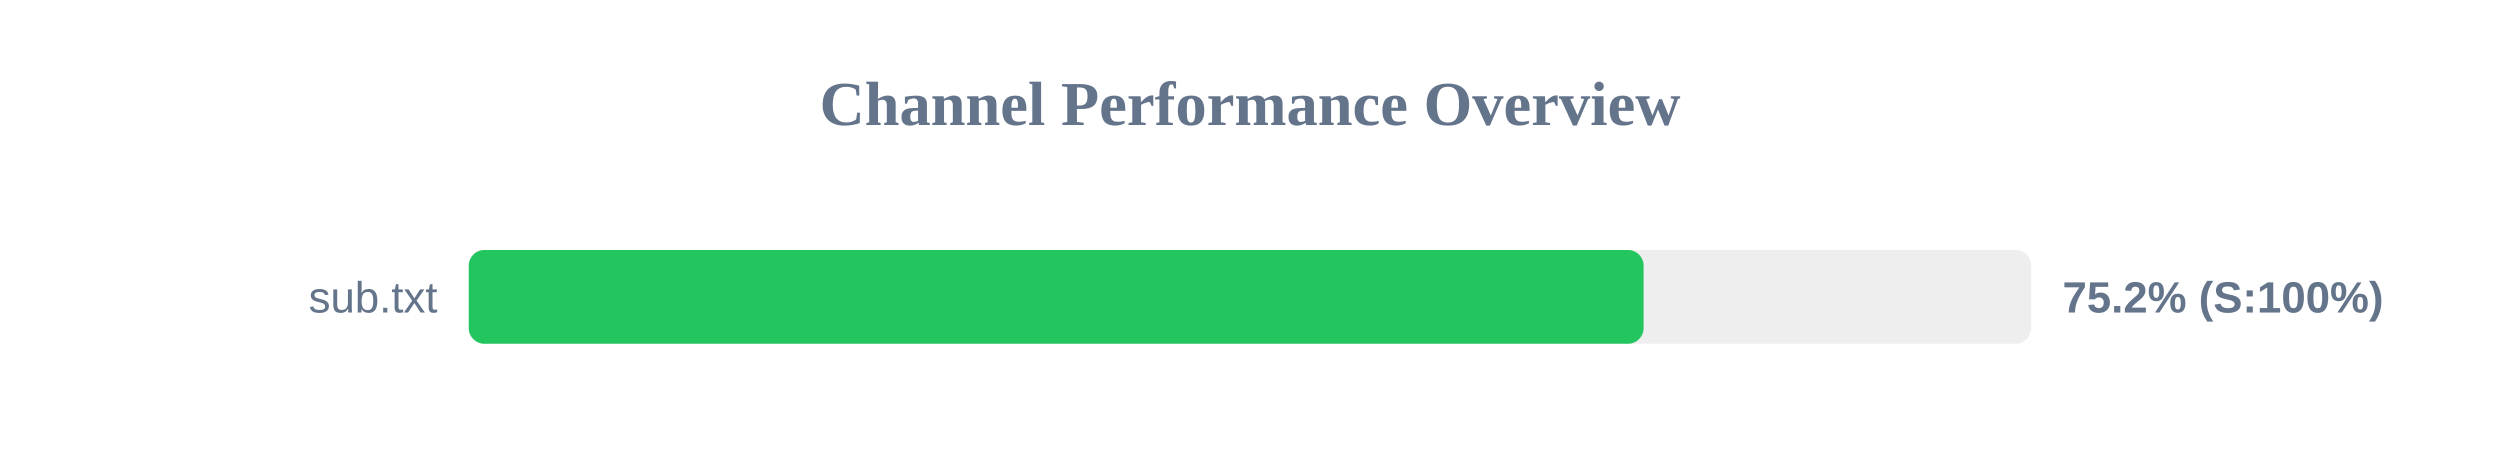
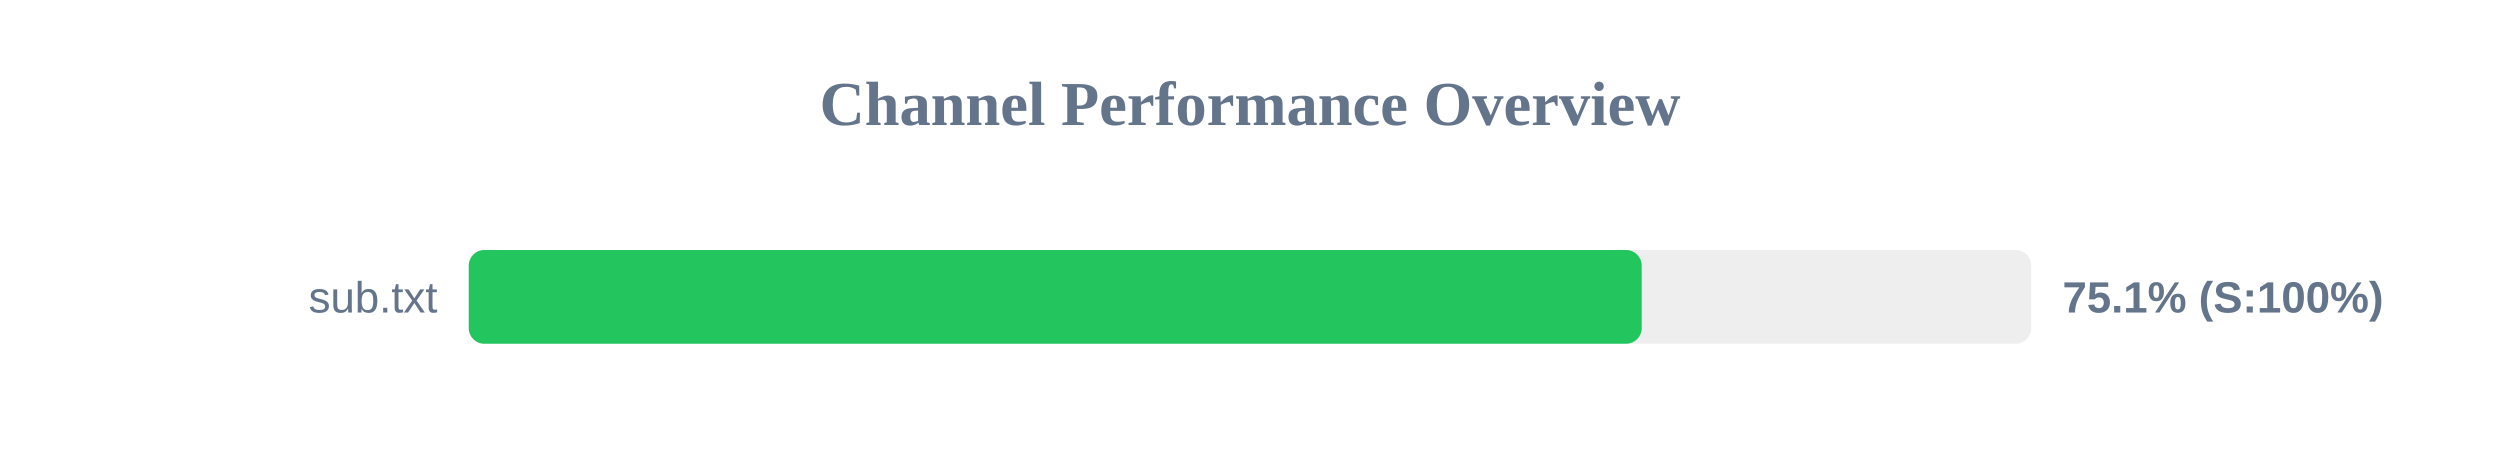
<svg xmlns="http://www.w3.org/2000/svg" width="800" height="150" version="1.1">
  <style>
        .row { font: 14px Arial; fill: #64748b; }
        .score { font: bold 14px Arial; fill: #64748b; }
    </style>
  <text x="400" y="40" text-anchor="middle" font-size="20px" font-weight="bold" fill="#64748b">Channel Performance Overview</text>
  <rect x="150" y="80" width="500" height="30" fill="#eee" rx="5" />
-   <rect x="150" y="80" width="375.95" height="30" fill="#22c55e" rx="5" />
+   <rect x="150" y="80" width="375.35" height="30" fill="#22c55e" rx="5" />
  <text x="140" y="100" text-anchor="end" class="row">sub.txt</text>
-   <text x="660" y="100" text-anchor="start" class="score">75.2% (S:100%)</text>
+   <text x="660" y="100" text-anchor="start" class="score">75.1% (S:100%)</text>
</svg>
